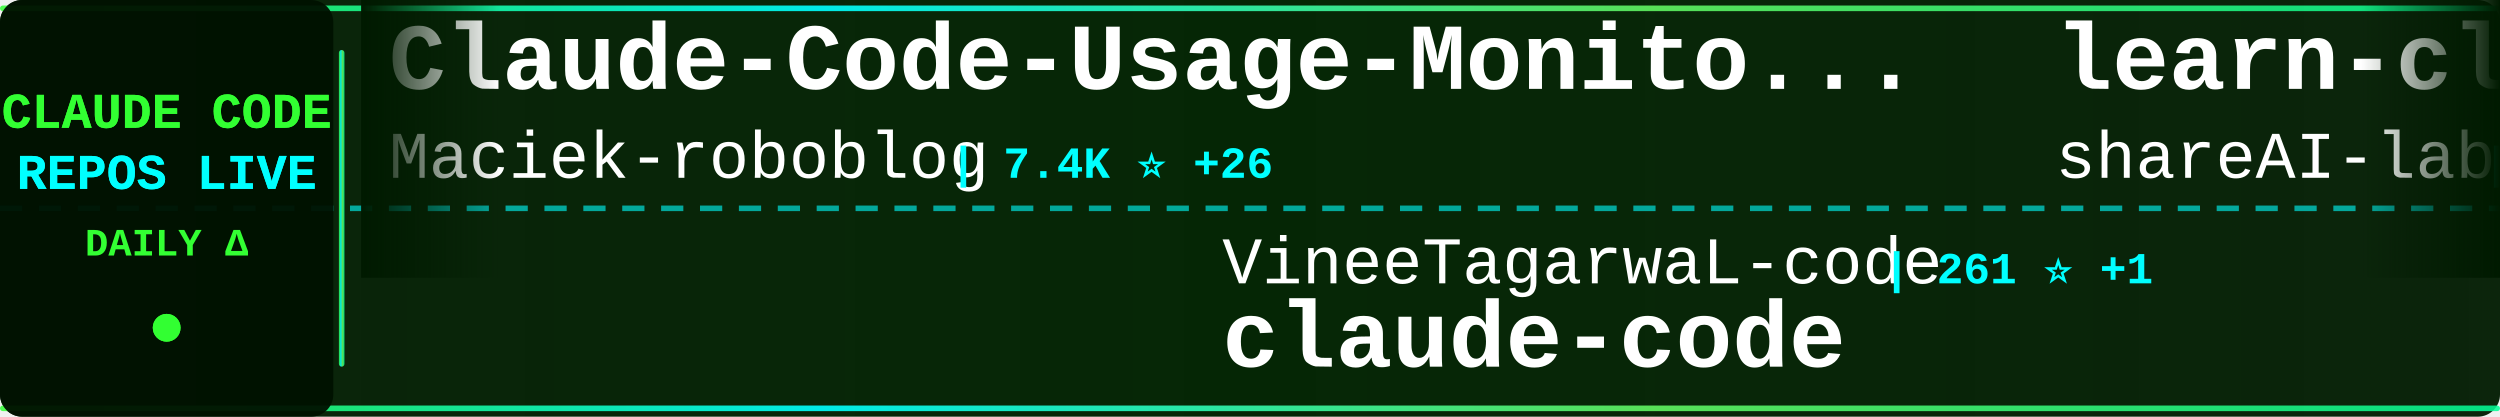
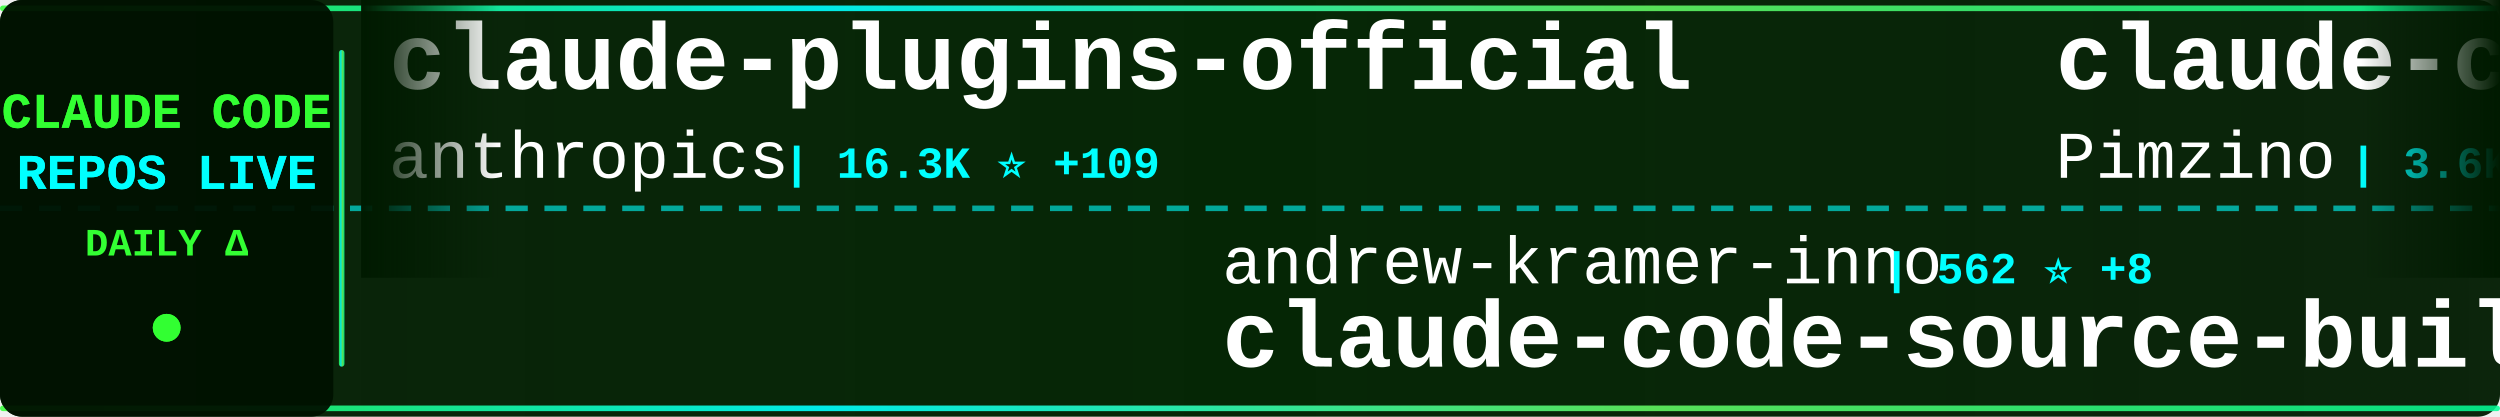
<svg xmlns="http://www.w3.org/2000/svg" width="900" height="150">
  <defs>
    <linearGradient id="tickerBg" x1="0%" y1="0%" x2="100%" y2="0%">
      <stop offset="0%" style="stop-color:#001a00;stop-opacity:0.95" />
      <stop offset="50%" style="stop-color:#002200;stop-opacity:0.98" />
      <stop offset="100%" style="stop-color:#001a00;stop-opacity:0.95" />
    </linearGradient>
    <linearGradient id="borderGrad" x1="0%" y1="0%" x2="100%" y2="0%">
      <stop offset="0%" style="stop-color:#33ff33;stop-opacity:0.85">
        <animate attributeName="stop-opacity" values="0.85;1;0.85" dur="2s" repeatCount="indefinite" />
      </stop>
      <stop offset="33%" style="stop-color:#00ffff;stop-opacity:0.9">
        <animate attributeName="stop-opacity" values="0.9;1;0.9" dur="2.2s" repeatCount="indefinite" />
      </stop>
      <stop offset="66%" style="stop-color:#66ff66;stop-opacity:0.85">
        <animate attributeName="stop-opacity" values="0.85;1;0.85" dur="1.8s" repeatCount="indefinite" />
      </stop>
      <stop offset="100%" style="stop-color:#00ff99;stop-opacity:0.85">
        <animate attributeName="stop-opacity" values="0.85;1;0.85" dur="2s" repeatCount="indefinite" />
      </stop>
    </linearGradient>
    <filter id="textGlow">
      <feGaussianBlur stdDeviation="0.1" result="coloredBlur" />
      <feMerge>
        <feMergeNode in="coloredBlur" />
        <feMergeNode in="SourceGraphic" />
      </feMerge>
    </filter>
    <filter id="metricGlow">
      <feGaussianBlur stdDeviation="0.2" result="coloredBlur" />
      <feMerge>
        <feMergeNode in="coloredBlur" />
        <feMergeNode in="SourceGraphic" />
      </feMerge>
    </filter>
    <linearGradient id="leftFade" x1="0%" y1="0%" x2="100%" y2="0%">
      <stop offset="0%" style="stop-color:#001a00;stop-opacity:1" />
      <stop offset="100%" style="stop-color:#001a00;stop-opacity:0" />
    </linearGradient>
    <linearGradient id="rightFade" x1="0%" y1="0%" x2="100%" y2="0%">
      <stop offset="0%" style="stop-color:#001a00;stop-opacity:0" />
      <stop offset="100%" style="stop-color:#001a00;stop-opacity:1" />
    </linearGradient>
  </defs>
  <rect width="900" height="150" fill="url(#tickerBg)" rx="8" />
  <rect x="0" y="2" width="900" height="2" fill="url(#borderGrad)" rx="1" />
  <rect x="0" y="146" width="900" height="2" fill="url(#borderGrad)" rx="1" />
  <line x1="0" y1="75" x2="900" y2="75" stroke="#00ffff" stroke-width="2" stroke-dasharray="8 6" opacity="0.6" />
  <rect x="0" y="0" width="120" height="150" fill="#001100" opacity="0.95" rx="8" />
  <text x="60" y="46" font-family="'Courier New', monospace" font-size="18" font-weight="bold" fill="#33ff33" text-anchor="middle" filter="url(#textGlow)">
    CLAUDE CODE
  </text>
  <text x="60" y="68" font-family="'Courier New', monospace" font-size="18" font-weight="bold" fill="#00ffff" text-anchor="middle" filter="url(#textGlow)">
    REPOS LIVE
  </text>
  <text x="60" y="92" font-family="'Courier New', monospace" font-size="14" font-weight="bold" fill="#33ff33" text-anchor="middle">
    DAILY Δ
  </text>
  <circle cx="60" cy="118" r="5" fill="#33ff33" filter="url(#metricGlow)">
    <animate attributeName="r" values="4;6;4" dur="1.5s" repeatCount="indefinite" />
    <animate attributeName="opacity" values="0.6;1;0.6" dur="1.5s" repeatCount="indefinite" />
  </circle>
  <rect x="122" y="18" width="2" height="114" fill="url(#borderGrad)" rx="1" />
  <clipPath id="tickerClip">
    <rect x="130" y="0" width="770" height="150" />
  </clipPath>
  <g clip-path="url(#tickerClip)">
    <g id="tickerItems">
      <animateTransform attributeName="transform" attributeType="XML" type="translate" from="0 0" to="-3000 0" dur="54s" repeatCount="indefinite" />
      <g transform="translate(0, 0)">
-         <text x="140" y="32" font-family="'Courier New', monospace" font-size="34" font-weight="bold" fill="#ffffff">Claude-Code-Usage-Monito...</text>
-         <text x="140" y="64" font-family="'Courier New', monospace" font-size="24" font-weight="normal" fill="#ffffff" opacity="1.0">Maciek-roboblog</text>
-         <text x="342" y="64" font-family="'Courier New', monospace" font-size="16" font-weight="bold" fill="#00ffff"> | 7.4K ⭐ +26</text>
+         <text x="140" y="32" font-family="'Courier New', monospace" font-size="34" font-weight="bold" fill="#ffffff">claude-plugins-official</text>
+         <text x="140" y="64" font-family="'Courier New', monospace" font-size="24" font-weight="normal" fill="#ffffff" opacity="1.0">anthropics</text>
+         <text x="282" y="64" font-family="'Courier New', monospace" font-size="16" font-weight="bold" fill="#00ffff"> | 16.3K ⭐ +109</text>
      </g>
      <g transform="translate(300, 0)">
-         <text x="140" y="102" font-family="'Courier New', monospace" font-size="24" font-weight="normal" fill="#ffffff" opacity="1.0">VineeTagarwaL-code</text>
-         <text x="378" y="102" font-family="'Courier New', monospace" font-size="16" font-weight="bold" fill="#00ffff"> | 261 ⭐ +1</text>
-         <text x="140" y="132" font-family="'Courier New', monospace" font-size="34" font-weight="bold" fill="#ffffff">claude-code</text>
+         <text x="140" y="102" font-family="'Courier New', monospace" font-size="24" font-weight="normal" fill="#ffffff" opacity="1.0">andrew-kramer-inno</text>
+         <text x="378" y="102" font-family="'Courier New', monospace" font-size="16" font-weight="bold" fill="#00ffff"> | 562 ⭐ +8</text>
+         <text x="140" y="132" font-family="'Courier New', monospace" font-size="34" font-weight="bold" fill="#ffffff">claude-code-source-build</text>
      </g>
      <g transform="translate(600, 0)">
-         <text x="140" y="32" font-family="'Courier New', monospace" font-size="34" font-weight="bold" fill="#ffffff">learn-claude-code</text>
-         <text x="140" y="64" font-family="'Courier New', monospace" font-size="24" font-weight="normal" fill="#ffffff" opacity="1.0">shareAI-lab</text>
-         <text x="294" y="64" font-family="'Courier New', monospace" font-size="16" font-weight="bold" fill="#00ffff"> | 50.1K ⭐ +643</text>
+         <text x="140" y="32" font-family="'Courier New', monospace" font-size="34" font-weight="bold" fill="#ffffff">claude-code-spec-workflo...</text>
+         <text x="140" y="64" font-family="'Courier New', monospace" font-size="24" font-weight="normal" fill="#ffffff" opacity="1.0">Pimzino</text>
+         <text x="246" y="64" font-family="'Courier New', monospace" font-size="16" font-weight="bold" fill="#00ffff"> | 3.6K ⭐ +3</text>
      </g>
      <g transform="translate(900, 0)">
-         <text x="140" y="102" font-family="'Courier New', monospace" font-size="24" font-weight="normal" fill="#ffffff" opacity="1.0">luyao618</text>
-         <text x="258" y="102" font-family="'Courier New', monospace" font-size="16" font-weight="bold" fill="#00ffff"> | 1.0K ⭐ +44</text>
-         <text x="140" y="132" font-family="'Courier New', monospace" font-size="34" font-weight="bold" fill="#ffffff">Claude-Code-Source-Study</text>
+         <text x="140" y="102" font-family="'Courier New', monospace" font-size="24" font-weight="normal" fill="#ffffff" opacity="1.0">anthropics</text>
+         <text x="282" y="102" font-family="'Courier New', monospace" font-size="16" font-weight="bold" fill="#00ffff"> | 4.2K ⭐ +19</text>
+         <text x="140" y="132" font-family="'Courier New', monospace" font-size="34" font-weight="bold" fill="#ffffff">claude-code-security-rev...</text>
      </g>
      <g transform="translate(1200, 0)">
-         <text x="140" y="32" font-family="'Courier New', monospace" font-size="34" font-weight="bold" fill="#ffffff">awesome-claude-code-tool...</text>
-         <text x="140" y="64" font-family="'Courier New', monospace" font-size="24" font-weight="normal" fill="#ffffff" opacity="1.0">rohitg00</text>
-         <text x="258" y="64" font-family="'Courier New', monospace" font-size="16" font-weight="bold" fill="#00ffff"> | 1.1K ⭐ +14</text>
+         <text x="140" y="32" font-family="'Courier New', monospace" font-size="34" font-weight="bold" fill="#ffffff">claude-code</text>
+         <text x="140" y="64" font-family="'Courier New', monospace" font-size="24" font-weight="normal" fill="#ffffff" opacity="1.0">xorespesp</text>
+         <text x="270" y="64" font-family="'Courier New', monospace" font-size="16" font-weight="bold" fill="#00ffff"> | 208 ⭐ +1</text>
      </g>
      <g transform="translate(1500, 0)">
-         <text x="140" y="102" font-family="'Courier New', monospace" font-size="24" font-weight="normal" fill="#ffffff" opacity="1.0">sickn33</text>
-         <text x="246" y="102" font-family="'Courier New', monospace" font-size="16" font-weight="bold" fill="#00ffff"> | 31.5K ⭐ +245</text>
-         <text x="140" y="132" font-family="'Courier New', monospace" font-size="34" font-weight="bold" fill="#ffffff">antigravity-awesome-skil...</text>
+         <text x="140" y="102" font-family="'Courier New', monospace" font-size="24" font-weight="normal" fill="#ffffff" opacity="1.0">eyaltoledano</text>
+         <text x="306" y="102" font-family="'Courier New', monospace" font-size="16" font-weight="bold" fill="#00ffff"> | 26.4K ⭐ +21</text>
+         <text x="140" y="132" font-family="'Courier New', monospace" font-size="34" font-weight="bold" fill="#ffffff">claude-task-master</text>
      </g>
      <g transform="translate(1800, 0)">
-         <text x="140" y="32" font-family="'Courier New', monospace" font-size="34" font-weight="bold" fill="#ffffff">claude-code-my-workflow</text>
-         <text x="140" y="64" font-family="'Courier New', monospace" font-size="24" font-weight="normal" fill="#ffffff" opacity="1.0">pedrohcgs</text>
-         <text x="270" y="64" font-family="'Courier New', monospace" font-size="16" font-weight="bold" fill="#00ffff"> | 862 ⭐ +8</text>
+         <text x="140" y="32" font-family="'Courier New', monospace" font-size="34" font-weight="bold" fill="#ffffff">claude-code-workflows</text>
+         <text x="140" y="64" font-family="'Courier New', monospace" font-size="24" font-weight="normal" fill="#ffffff" opacity="1.0">OneRedOak</text>
+         <text x="270" y="64" font-family="'Courier New', monospace" font-size="16" font-weight="bold" fill="#00ffff"> | 3.8K ⭐</text>
      </g>
      <g transform="translate(2100, 0)">
-         <text x="140" y="102" font-family="'Courier New', monospace" font-size="24" font-weight="normal" fill="#ffffff" opacity="1.0">jarmuine</text>
-         <text x="258" y="102" font-family="'Courier New', monospace" font-size="16" font-weight="bold" fill="#00ffff"> | 1.9K ⭐ +27</text>
-         <text x="140" y="132" font-family="'Courier New', monospace" font-size="34" font-weight="bold" fill="#ffffff">claude-code</text>
+         <text x="140" y="102" font-family="'Courier New', monospace" font-size="24" font-weight="normal" fill="#ffffff" opacity="1.0">lorryjovens-hub</text>
+         <text x="342" y="102" font-family="'Courier New', monospace" font-size="16" font-weight="bold" fill="#00ffff"> | 1.2K ⭐ +36</text>
+         <text x="140" y="132" font-family="'Courier New', monospace" font-size="34" font-weight="bold" fill="#ffffff">claude-code-rust</text>
      </g>
      <g transform="translate(2400, 0)">
-         <text x="140" y="32" font-family="'Courier New', monospace" font-size="34" font-weight="bold" fill="#ffffff">claude-code-guide</text>
-         <text x="140" y="64" font-family="'Courier New', monospace" font-size="24" font-weight="normal" fill="#ffffff" opacity="1.0">Cranot</text>
-         <text x="234" y="64" font-family="'Courier New', monospace" font-size="16" font-weight="bold" fill="#00ffff"> | 2.6K ⭐ +1</text>
+         <text x="140" y="32" font-family="'Courier New', monospace" font-size="34" font-weight="bold" fill="#ffffff">claurst</text>
+         <text x="140" y="64" font-family="'Courier New', monospace" font-size="24" font-weight="normal" fill="#ffffff" opacity="1.0">Kuberwastaken</text>
+         <text x="318" y="64" font-family="'Courier New', monospace" font-size="16" font-weight="bold" fill="#00ffff"> | 8.8K ⭐ +128</text>
      </g>
      <g transform="translate(2700, 0)">
-         <text x="140" y="102" font-family="'Courier New', monospace" font-size="24" font-weight="normal" fill="#ffffff" opacity="1.0">chiragjoshi12</text>
-         <text x="318" y="102" font-family="'Courier New', monospace" font-size="16" font-weight="bold" fill="#00ffff"> | 180 ⭐ +3</text>
-         <text x="140" y="132" font-family="'Courier New', monospace" font-size="34" font-weight="bold" fill="#ffffff">claude-code</text>
+         <text x="140" y="102" font-family="'Courier New', monospace" font-size="24" font-weight="normal" fill="#ffffff" opacity="1.0">feiskyer</text>
+         <text x="258" y="102" font-family="'Courier New', monospace" font-size="16" font-weight="bold" fill="#00ffff"> | 1.4K ⭐ +4</text>
+         <text x="140" y="132" font-family="'Courier New', monospace" font-size="34" font-weight="bold" fill="#ffffff">claude-code-settings</text>
      </g>
      <g transform="translate(3000, 0)">
-         <text x="140" y="32" font-family="'Courier New', monospace" font-size="34" font-weight="bold" fill="#ffffff">Claude-Code-Usage-Monito...</text>
-         <text x="140" y="64" font-family="'Courier New', monospace" font-size="24" font-weight="normal" fill="#ffffff" opacity="1.0">Maciek-roboblog</text>
-         <text x="342" y="64" font-family="'Courier New', monospace" font-size="16" font-weight="bold" fill="#00ffff"> | 7.4K ⭐ +26</text>
+         <text x="140" y="32" font-family="'Courier New', monospace" font-size="34" font-weight="bold" fill="#ffffff">claude-plugins-official</text>
+         <text x="140" y="64" font-family="'Courier New', monospace" font-size="24" font-weight="normal" fill="#ffffff" opacity="1.0">anthropics</text>
+         <text x="282" y="64" font-family="'Courier New', monospace" font-size="16" font-weight="bold" fill="#00ffff"> | 16.3K ⭐ +109</text>
      </g>
      <g transform="translate(3300, 0)">
-         <text x="140" y="102" font-family="'Courier New', monospace" font-size="24" font-weight="normal" fill="#ffffff" opacity="1.0">VineeTagarwaL-code</text>
-         <text x="378" y="102" font-family="'Courier New', monospace" font-size="16" font-weight="bold" fill="#00ffff"> | 261 ⭐ +1</text>
-         <text x="140" y="132" font-family="'Courier New', monospace" font-size="34" font-weight="bold" fill="#ffffff">claude-code</text>
+         <text x="140" y="102" font-family="'Courier New', monospace" font-size="24" font-weight="normal" fill="#ffffff" opacity="1.0">andrew-kramer-inno</text>
+         <text x="378" y="102" font-family="'Courier New', monospace" font-size="16" font-weight="bold" fill="#00ffff"> | 562 ⭐ +8</text>
+         <text x="140" y="132" font-family="'Courier New', monospace" font-size="34" font-weight="bold" fill="#ffffff">claude-code-source-build</text>
      </g>
      <g transform="translate(3600, 0)">
-         <text x="140" y="32" font-family="'Courier New', monospace" font-size="34" font-weight="bold" fill="#ffffff">learn-claude-code</text>
-         <text x="140" y="64" font-family="'Courier New', monospace" font-size="24" font-weight="normal" fill="#ffffff" opacity="1.0">shareAI-lab</text>
-         <text x="294" y="64" font-family="'Courier New', monospace" font-size="16" font-weight="bold" fill="#00ffff"> | 50.1K ⭐ +643</text>
+         <text x="140" y="32" font-family="'Courier New', monospace" font-size="34" font-weight="bold" fill="#ffffff">claude-code-spec-workflo...</text>
+         <text x="140" y="64" font-family="'Courier New', monospace" font-size="24" font-weight="normal" fill="#ffffff" opacity="1.0">Pimzino</text>
+         <text x="246" y="64" font-family="'Courier New', monospace" font-size="16" font-weight="bold" fill="#00ffff"> | 3.6K ⭐ +3</text>
      </g>
      <g transform="translate(3900, 0)">
-         <text x="140" y="102" font-family="'Courier New', monospace" font-size="24" font-weight="normal" fill="#ffffff" opacity="1.0">luyao618</text>
-         <text x="258" y="102" font-family="'Courier New', monospace" font-size="16" font-weight="bold" fill="#00ffff"> | 1.0K ⭐ +44</text>
-         <text x="140" y="132" font-family="'Courier New', monospace" font-size="34" font-weight="bold" fill="#ffffff">Claude-Code-Source-Study</text>
+         <text x="140" y="102" font-family="'Courier New', monospace" font-size="24" font-weight="normal" fill="#ffffff" opacity="1.0">anthropics</text>
+         <text x="282" y="102" font-family="'Courier New', monospace" font-size="16" font-weight="bold" fill="#00ffff"> | 4.2K ⭐ +19</text>
+         <text x="140" y="132" font-family="'Courier New', monospace" font-size="34" font-weight="bold" fill="#ffffff">claude-code-security-rev...</text>
      </g>
    </g>
  </g>
  <rect x="130" y="0" width="50" height="100" fill="url(#leftFade)" />
  <rect x="850" y="0" width="50" height="100" fill="url(#rightFade)" />
</svg>
